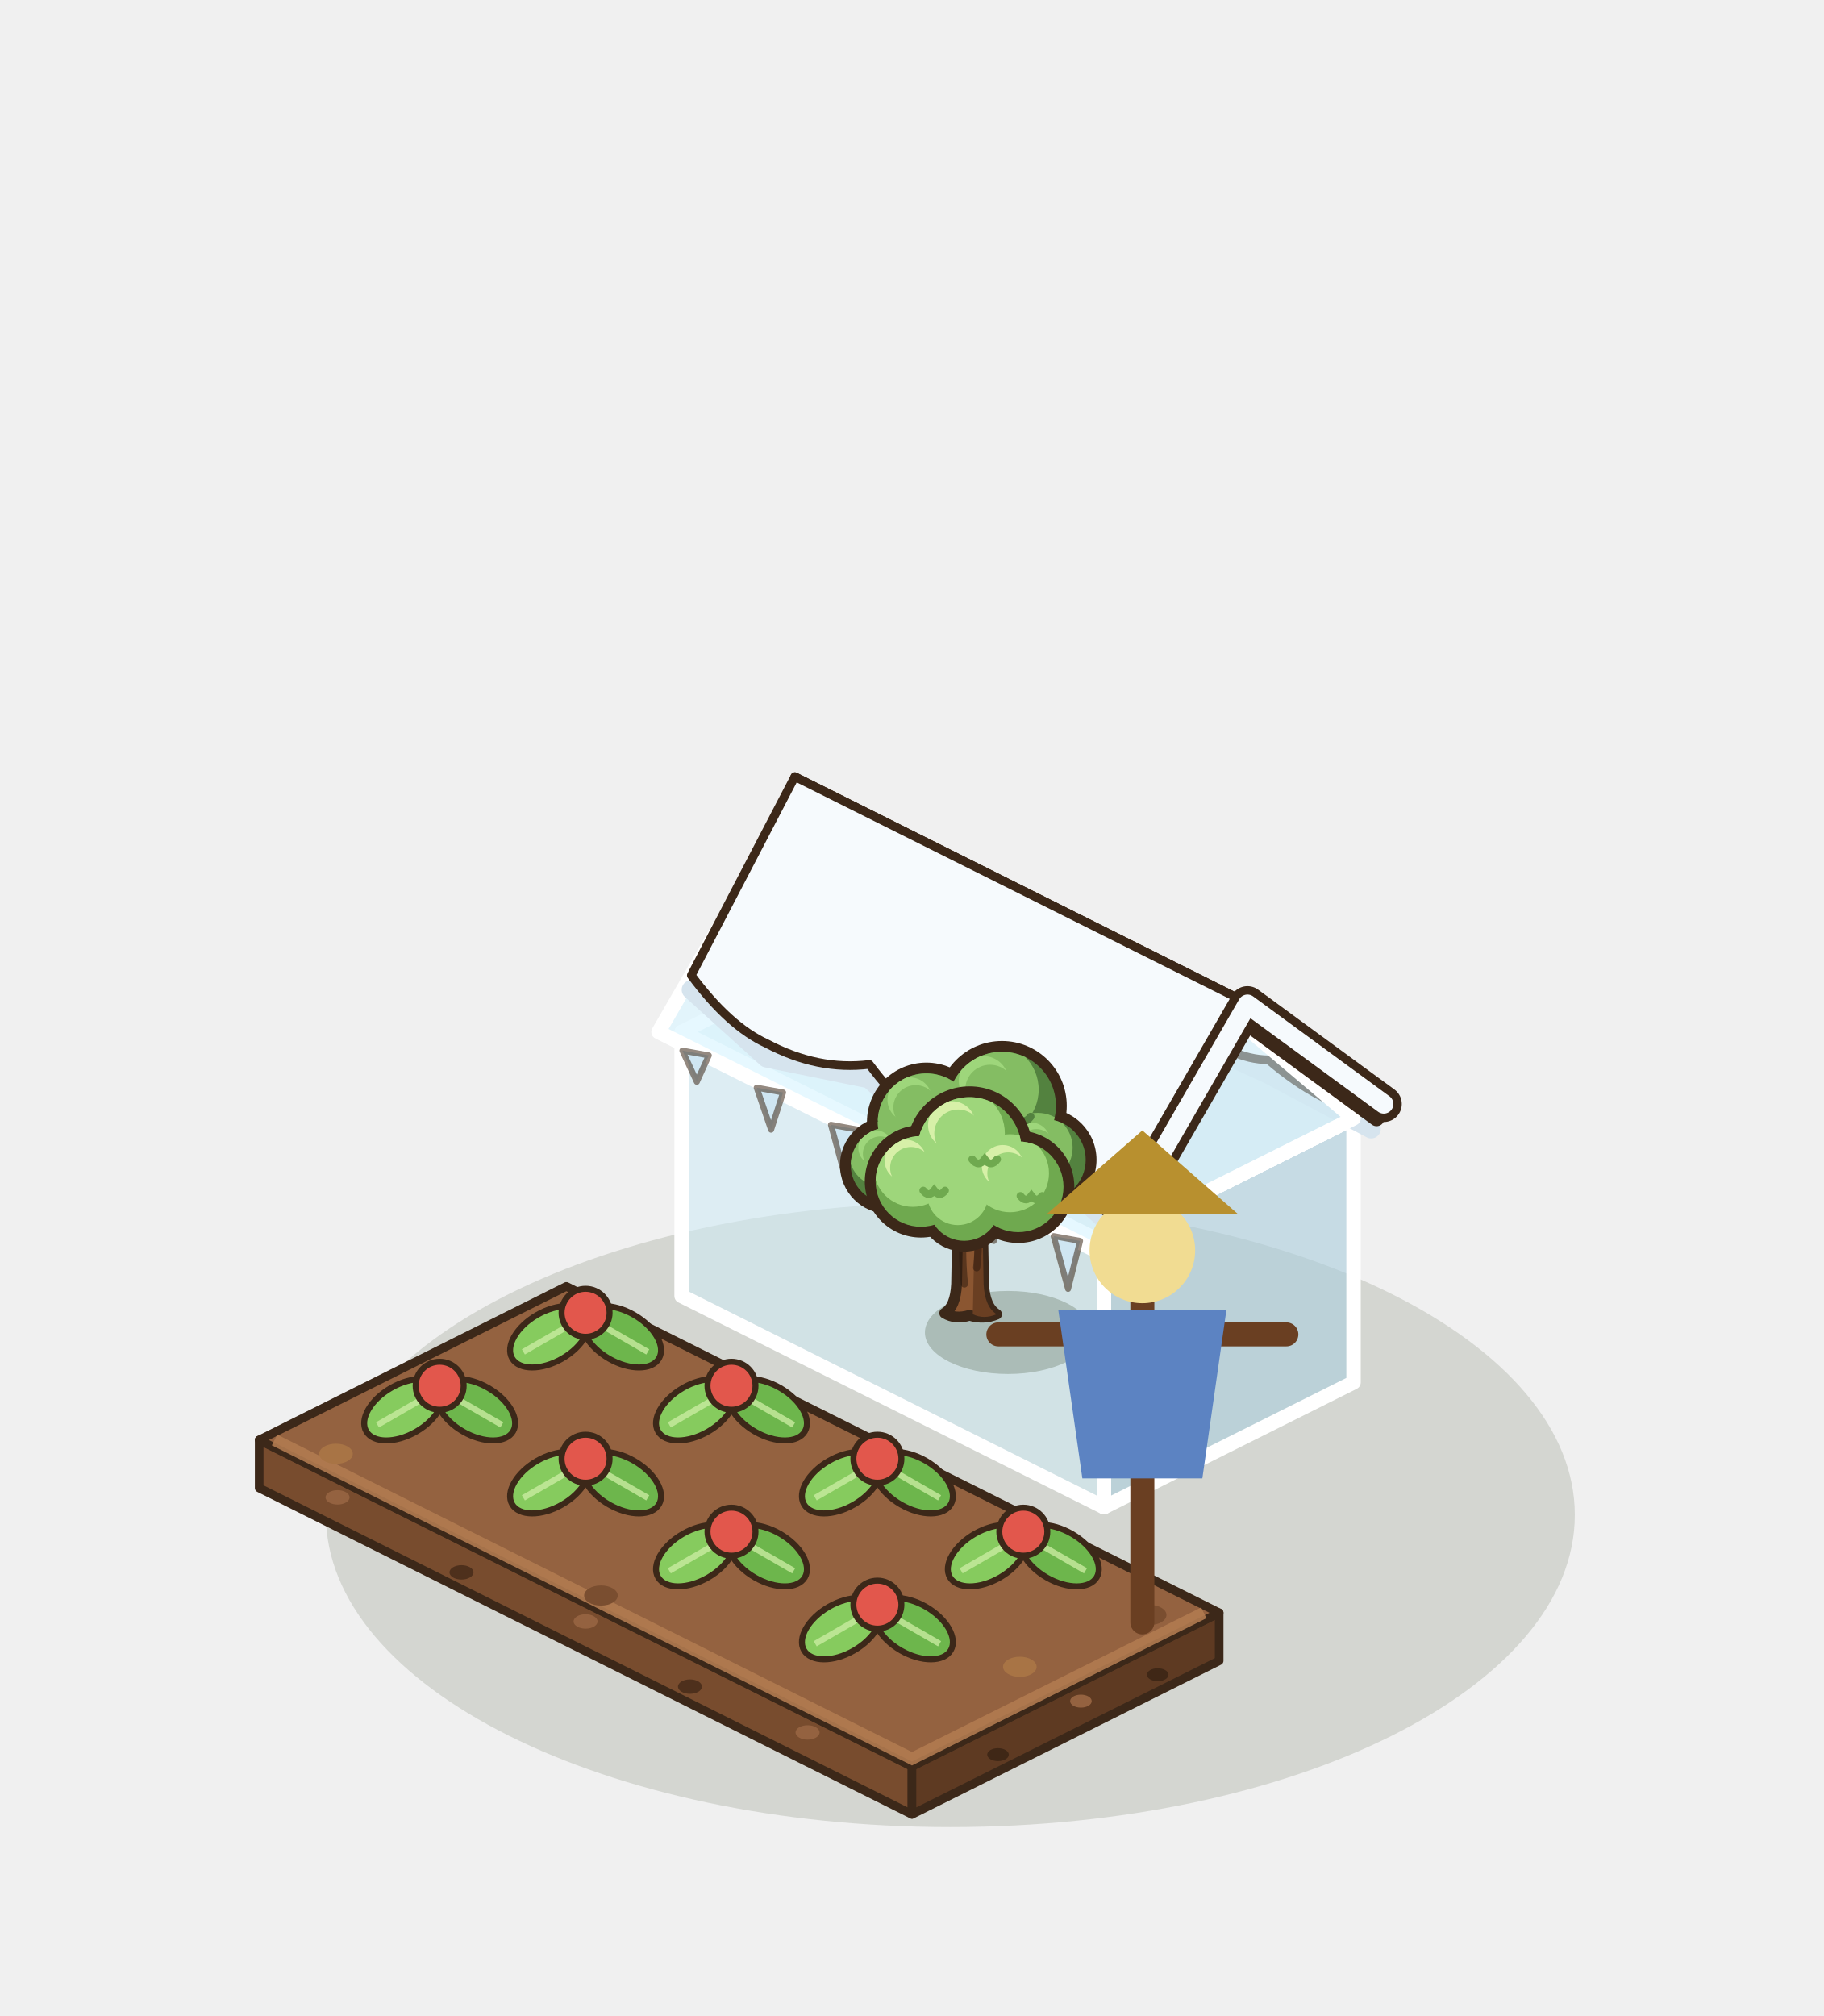
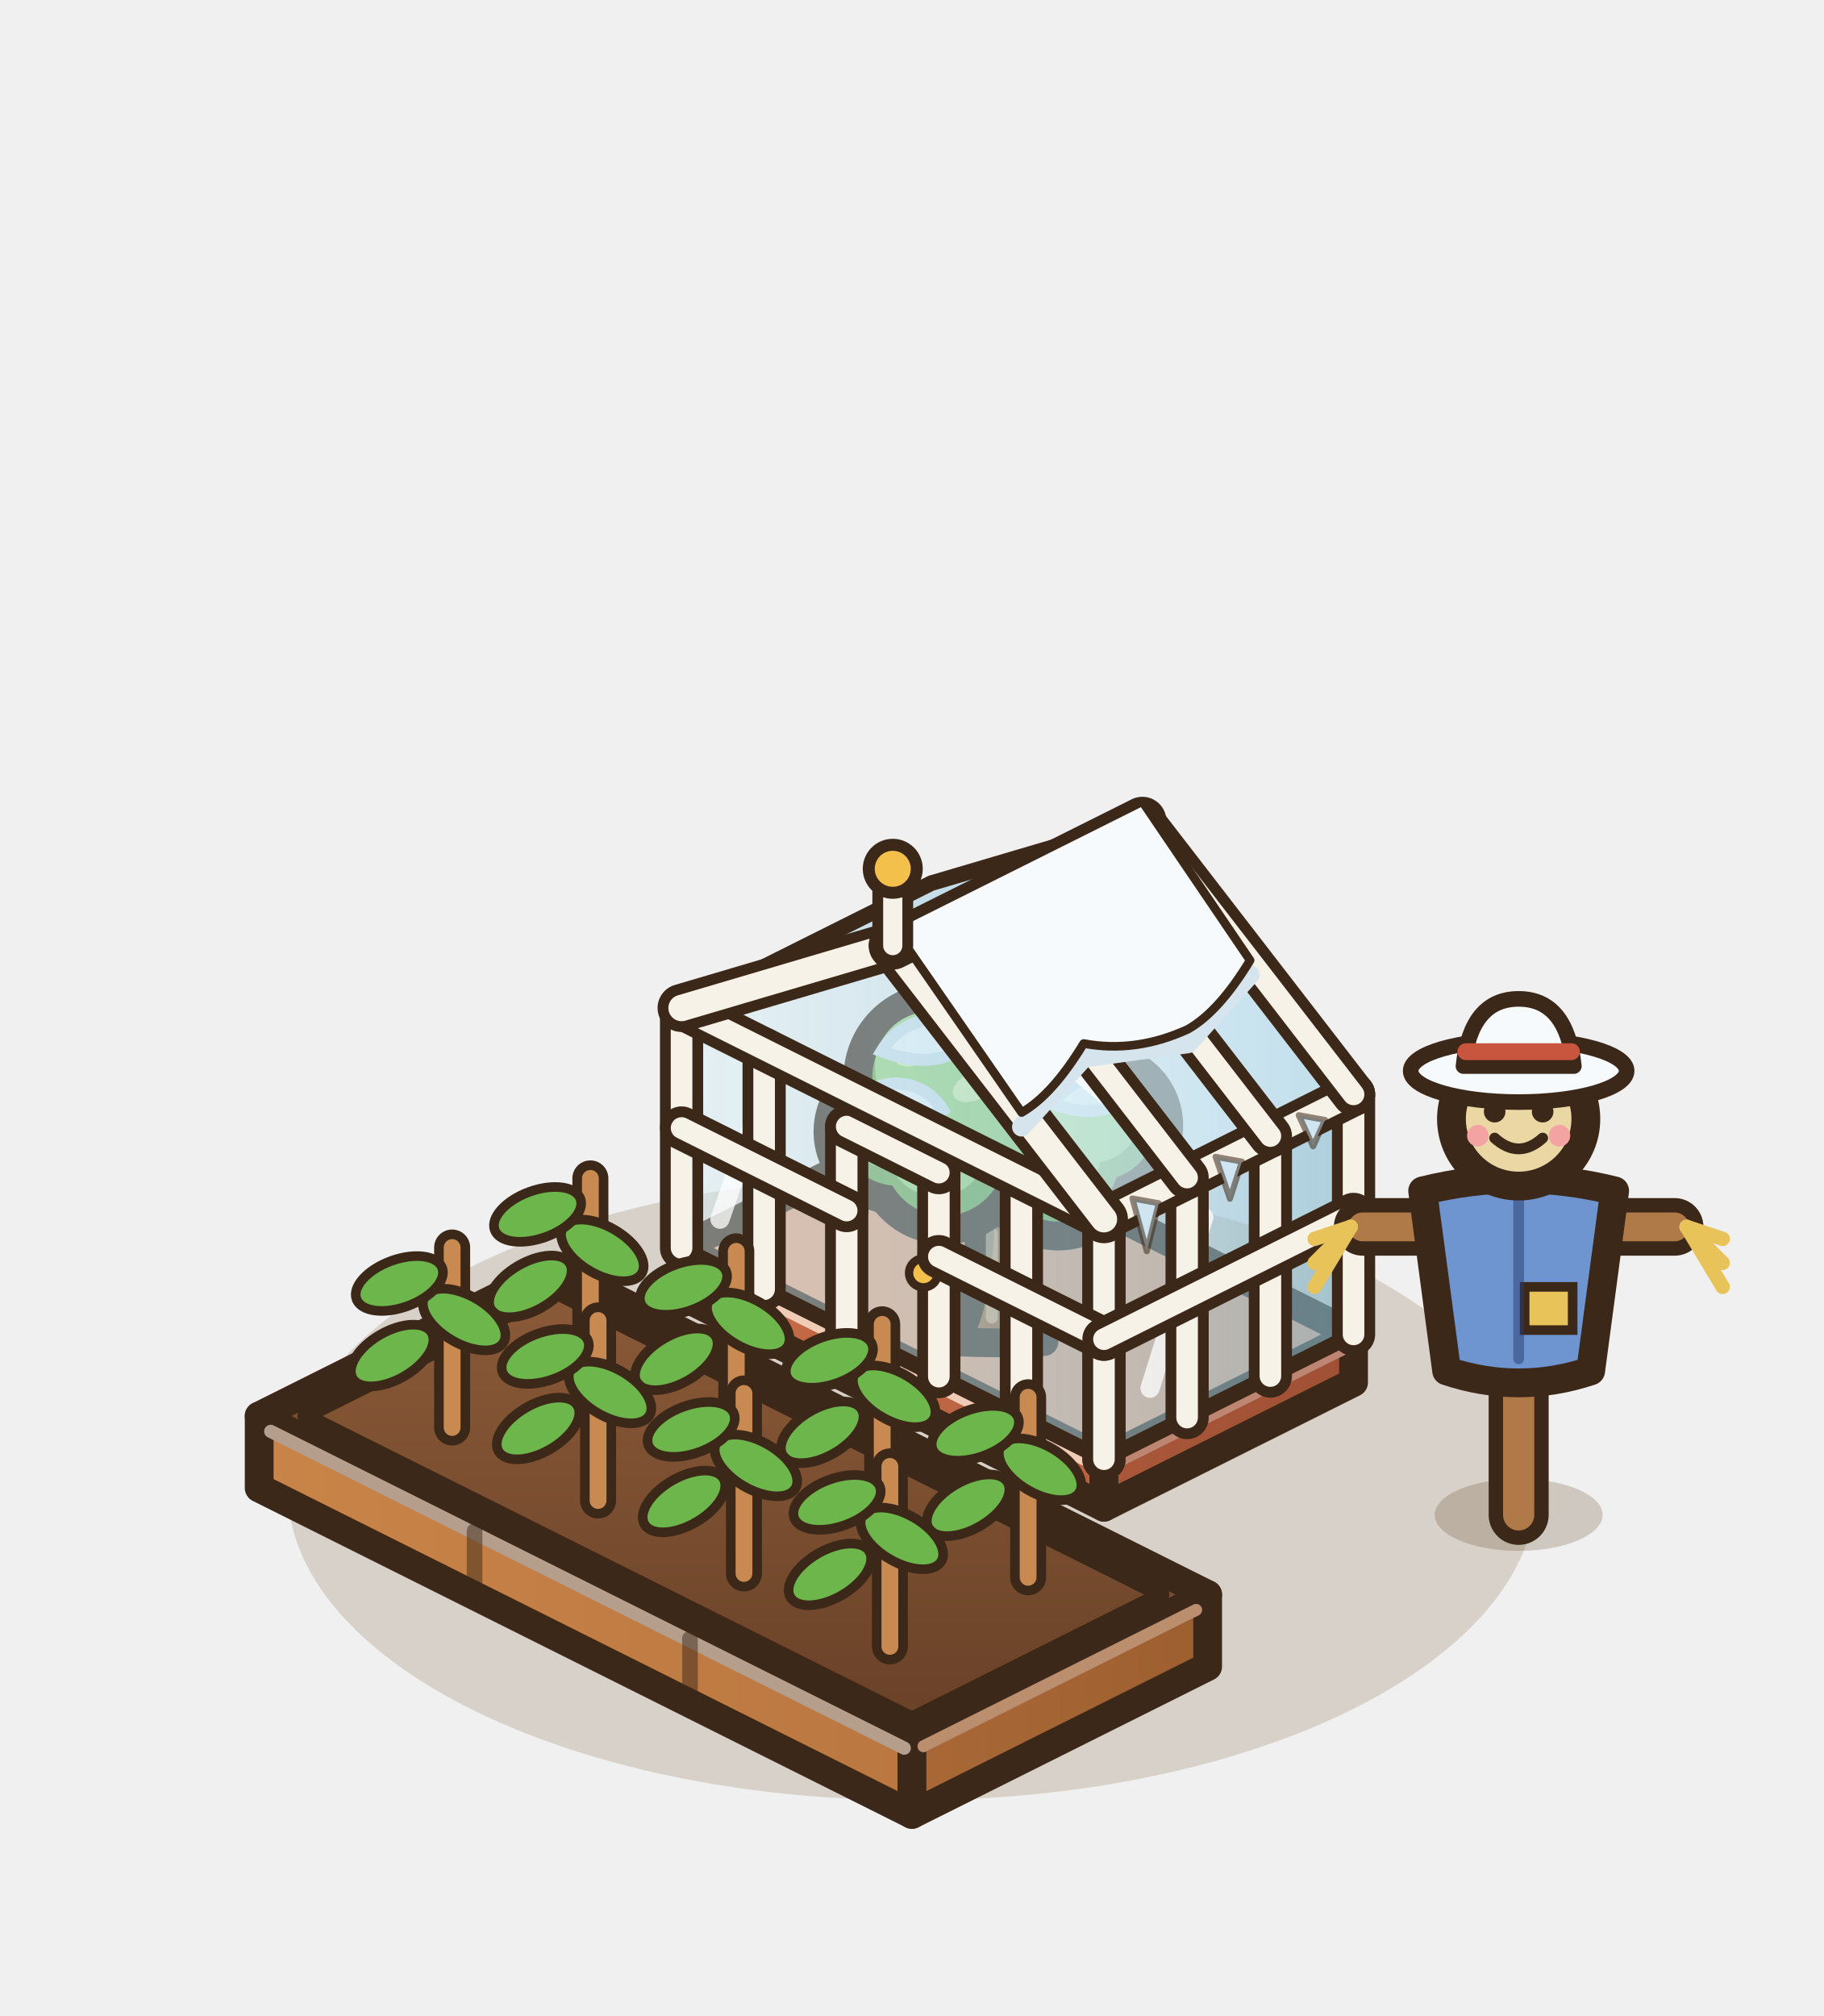
<svg xmlns="http://www.w3.org/2000/svg" width="190" height="210" viewBox="-95 -155 190 210">
  <g transform="scale(1.25)">
-     <ellipse cx="3.2" cy="2.24" rx="52.04" ry="26.02" fill="rgba(40,55,20,0.14)" />
-     <polygon points="-54.4,0 0,27.2 0,23.2 -54.4,-4" fill="#784C2E" stroke="#3C2819" stroke-width="0.72" stroke-linejoin="round" />
-     <polygon points="25.6,14.4 0,27.2 0,23.2 25.6,10.4" fill="#5E3A22" stroke="#3C2819" stroke-width="0.72" stroke-linejoin="round" />
-     <polygon points="-28.8,-16.8 25.6,10.4 0,23.2 -54.4,-4" fill="#946240" stroke="#3C2819" stroke-width="0.72" stroke-linejoin="round" />
-     <polyline points="-53.12,-4 0,22.56 24.32,10.4" fill="none" stroke="#B07A50" stroke-width="1" opacity=".9" />
-     <ellipse cx="-47.87" cy="0.78" rx="1" ry="0.6" fill="#946240" />
-     <ellipse cx="-37.54" cy="7.03" rx="1" ry="0.6" fill="#4E301C" />
-     <ellipse cx="-27.2" cy="11.12" rx="1" ry="0.6" fill="#946240" />
-     <ellipse cx="-18.5" cy="16.55" rx="1" ry="0.6" fill="#4E301C" />
-     <ellipse cx="-8.7" cy="20.37" rx="1" ry="0.6" fill="#946240" />
-     <ellipse cx="20.48" cy="15.56" rx="0.9" ry="0.54" fill="#3F2716" />
-     <ellipse cx="14.08" cy="17.76" rx="0.9" ry="0.54" fill="#946240" />
-     <ellipse cx="7.17" cy="22.22" rx="0.9" ry="0.54" fill="#3F2716" />
-     <ellipse cx="-48" cy="-2.85" rx="1.4" ry="0.84" fill="#A87445" />
-     <ellipse cx="-25.92" cy="8.96" rx="1.4" ry="0.84" fill="#7A4E30" />
-     <ellipse cx="8.99" cy="14.9" rx="1.4" ry="0.84" fill="#A87445" />
-     <ellipse cx="19.81" cy="10.58" rx="1.4" ry="0.84" fill="#7A4E30" />
-     <g transform="rotate(-30 -30.2 -12.6)">
-       <ellipse cx="-30.2" cy="-12.6" rx="3.6" ry="2.1" fill="#86CB5E" stroke="#3C2819" stroke-width="0.5" />
-       <line x1="-32.72" y1="-12.6" x2="-27.68" y2="-12.6" stroke="#C8EBA0" stroke-width="0.5" opacity=".8" />
-     </g>
-     <g transform="rotate(30 -24.2 -12.6)">
-       <ellipse cx="-24.2" cy="-12.6" rx="3.6" ry="2.1" fill="#6DB64C" stroke="#3C2819" stroke-width="0.5" />
-       <line x1="-26.72" y1="-12.6" x2="-21.68" y2="-12.6" stroke="#C8EBA0" stroke-width="0.5" opacity=".8" />
-     </g>
-     <circle cx="-27.2" cy="-14.6" r="2" fill="#E2574C" stroke="#3C2819" stroke-width="0.5" />
-     <g transform="rotate(-30 -42.36 -6.52)">
-       <ellipse cx="-42.36" cy="-6.52" rx="3.6" ry="2.1" fill="#86CB5E" stroke="#3C2819" stroke-width="0.5" />
-       <line x1="-44.88" y1="-6.52" x2="-39.84" y2="-6.52" stroke="#C8EBA0" stroke-width="0.5" opacity=".8" />
-     </g>
-     <g transform="rotate(30 -36.36 -6.52)">
-       <ellipse cx="-36.36" cy="-6.52" rx="3.6" ry="2.1" fill="#6DB64C" stroke="#3C2819" stroke-width="0.5" />
-       <line x1="-38.88" y1="-6.52" x2="-33.84" y2="-6.52" stroke="#C8EBA0" stroke-width="0.5" opacity=".8" />
-     </g>
-     <circle cx="-39.36" cy="-8.52" r="2" fill="#E2574C" stroke="#3C2819" stroke-width="0.5" />
-     <g transform="rotate(-30 -18.04 -6.52)">
-       <ellipse cx="-18.04" cy="-6.52" rx="3.6" ry="2.1" fill="#86CB5E" stroke="#3C2819" stroke-width="0.5" />
-       <line x1="-20.56" y1="-6.52" x2="-15.52" y2="-6.52" stroke="#C8EBA0" stroke-width="0.5" opacity=".8" />
-     </g>
-     <g transform="rotate(30 -12.04 -6.52)">
-       <ellipse cx="-12.04" cy="-6.52" rx="3.6" ry="2.1" fill="#6DB64C" stroke="#3C2819" stroke-width="0.5" />
-       <line x1="-14.56" y1="-6.52" x2="-9.52" y2="-6.52" stroke="#C8EBA0" stroke-width="0.5" opacity=".8" />
-     </g>
-     <circle cx="-15.04" cy="-8.52" r="2" fill="#E2574C" stroke="#3C2819" stroke-width="0.5" />
-     <g transform="rotate(-30 -30.2 -0.44)">
-       <ellipse cx="-30.2" cy="-0.44" rx="3.6" ry="2.1" fill="#86CB5E" stroke="#3C2819" stroke-width="0.5" />
-       <line x1="-32.72" y1="-0.44" x2="-27.68" y2="-0.44" stroke="#C8EBA0" stroke-width="0.5" opacity=".8" />
-     </g>
-     <g transform="rotate(30 -24.2 -0.44)">
-       <ellipse cx="-24.2" cy="-0.44" rx="3.6" ry="2.1" fill="#6DB64C" stroke="#3C2819" stroke-width="0.5" />
-       <line x1="-26.72" y1="-0.44" x2="-21.68" y2="-0.44" stroke="#C8EBA0" stroke-width="0.5" opacity=".8" />
-     </g>
-     <circle cx="-27.2" cy="-2.44" r="2" fill="#E2574C" stroke="#3C2819" stroke-width="0.5" />
-     <g transform="rotate(-30 -5.88 -0.44)">
-       <ellipse cx="-5.88" cy="-0.44" rx="3.6" ry="2.1" fill="#86CB5E" stroke="#3C2819" stroke-width="0.5" />
-       <line x1="-8.4" y1="-0.44" x2="-3.36" y2="-0.44" stroke="#C8EBA0" stroke-width="0.5" opacity=".8" />
-     </g>
-     <g transform="rotate(30 0.12 -0.44)">
-       <ellipse cx="0.12" cy="-0.44" rx="3.6" ry="2.1" fill="#6DB64C" stroke="#3C2819" stroke-width="0.5" />
-       <line x1="-2.4" y1="-0.44" x2="2.64" y2="-0.44" stroke="#C8EBA0" stroke-width="0.5" opacity=".8" />
-     </g>
-     <circle cx="-2.88" cy="-2.44" r="2" fill="#E2574C" stroke="#3C2819" stroke-width="0.5" />
-     <g transform="rotate(-30 -18.04 5.64)">
-       <ellipse cx="-18.04" cy="5.64" rx="3.6" ry="2.1" fill="#86CB5E" stroke="#3C2819" stroke-width="0.5" />
-       <line x1="-20.56" y1="5.64" x2="-15.52" y2="5.64" stroke="#C8EBA0" stroke-width="0.5" opacity=".8" />
-     </g>
-     <g transform="rotate(30 -12.04 5.64)">
-       <ellipse cx="-12.04" cy="5.64" rx="3.6" ry="2.1" fill="#6DB64C" stroke="#3C2819" stroke-width="0.5" />
-       <line x1="-14.56" y1="5.64" x2="-9.52" y2="5.64" stroke="#C8EBA0" stroke-width="0.5" opacity=".8" />
-     </g>
-     <circle cx="-15.04" cy="3.64" r="2" fill="#E2574C" stroke="#3C2819" stroke-width="0.5" />
-     <g transform="rotate(-30 6.28 5.64)">
-       <ellipse cx="6.28" cy="5.64" rx="3.6" ry="2.1" fill="#86CB5E" stroke="#3C2819" stroke-width="0.5" />
-       <line x1="3.76" y1="5.64" x2="8.8" y2="5.64" stroke="#C8EBA0" stroke-width="0.5" opacity=".8" />
-     </g>
-     <g transform="rotate(30 12.28 5.64)">
-       <ellipse cx="12.28" cy="5.64" rx="3.6" ry="2.1" fill="#6DB64C" stroke="#3C2819" stroke-width="0.5" />
-       <line x1="9.76" y1="5.64" x2="14.8" y2="5.64" stroke="#C8EBA0" stroke-width="0.5" opacity=".8" />
-     </g>
-     <circle cx="9.28" cy="3.64" r="2" fill="#E2574C" stroke="#3C2819" stroke-width="0.5" />
-     <g transform="rotate(-30 -5.88 11.72)">
-       <ellipse cx="-5.88" cy="11.72" rx="3.6" ry="2.1" fill="#86CB5E" stroke="#3C2819" stroke-width="0.5" />
-       <line x1="-8.4" y1="11.72" x2="-3.36" y2="11.72" stroke="#C8EBA0" stroke-width="0.5" opacity=".8" />
-     </g>
-     <g transform="rotate(30 0.12 11.72)">
-       <ellipse cx="0.12" cy="11.72" rx="3.6" ry="2.1" fill="#6DB64C" stroke="#3C2819" stroke-width="0.5" />
-       <line x1="-2.4" y1="11.72" x2="2.64" y2="11.72" stroke="#C8EBA0" stroke-width="0.5" opacity=".8" />
-     </g>
-     <circle cx="-2.88" cy="9.72" r="2" fill="#E2574C" stroke="#3C2819" stroke-width="0.5" />
-     <polygon points="-19.2,-16 16,1.6 16,-20.4 -19.2,-38" fill="rgba(205,235,245,.55)" stroke="#FFFFFF" stroke-width="1.2" stroke-linejoin="round" />
-     <polygon points="36.8,-8.8 16,1.6 16,-20.4 36.8,-30.8" fill="rgba(170,205,220,.6)" stroke="#FFFFFF" stroke-width="1.2" stroke-linejoin="round" />
-     <polygon points="1.6,-48.4 36.8,-30.8 16,-20.4 -19.2,-38" fill="rgba(205,235,245,.55)" stroke="#FFFFFF" stroke-width="1.2" stroke-linejoin="round" />
-     <polygon points="1.6,-49.36 38.72,-30.8 27.36,-39.12 -9.76,-57.68" fill="rgba(170,205,220,.7)" stroke="#FFFFFF" stroke-width="1.2" stroke-linejoin="round" />
-     <polyline points="0.01,-49.32 8.57,-44.78 14.86,-41.9 23.42,-37.36 29.71,-34.48 38.27,-29.93" fill="none" stroke="#D6E4EE" stroke-width="1.6" stroke-linecap="round" stroke-linejoin="round" />
-     <path d="M-9.76,-59.28 L27.36,-40.72 L38.27,-31.13 Q33.99,-32 29.71,-35.68 Q26.56,-35.72 23.42,-38.56 Q19.14,-39.43 14.86,-43.1 Q11.71,-43.14 8.57,-45.98 Q4.29,-46.85 0.01,-50.52 Z" fill="#F6FAFD" stroke="#3C2819" stroke-width="0.72" stroke-linejoin="round" />
-     <polygon points="36.8,-30.8 16,-20.4 26.4,-39.6" fill="rgba(205,235,245,.55)" stroke="#FFFFFF" stroke-width="1.2" stroke-linejoin="round" />
-     <polygon points="-9.76,-57.68 27.36,-39.12 16,-19.44 -21.12,-38" fill="rgba(220,245,255,.7)" stroke="#FFFFFF" stroke-width="1.2" stroke-linejoin="round" />
-     <polyline points="-18.39,-41.52 -12.11,-35.84 -3.55,-34.1 2.74,-28.42 11.3,-26.68 17.59,-21" fill="none" stroke="#D6E4EE" stroke-width="1.6" stroke-linecap="round" stroke-linejoin="round" />
-     <path d="M-9.76,-59.28 L27.36,-40.72 L17.59,-22.2 Q14.45,-23.64 11.3,-27.88 Q7.02,-27.35 2.74,-29.62 Q-0.4,-31.06 -3.55,-35.3 Q-7.83,-34.77 -12.11,-37.04 Q-15.25,-38.48 -18.39,-42.72 Z" fill="#F6FAFD" stroke="#3C2819" stroke-width="0.72" stroke-linejoin="round" />
-     <path d="M-19.13,-36.45 L-16.93,-36.05 L-17.93,-33.85 Z" fill="#CFE6F2" stroke="rgba(60,40,25,.55)" stroke-width="0.5" stroke-linejoin="round" />
-     <path d="M-12.94,-33.36 L-10.74,-32.96 L-11.74,-29.86 Z" fill="#CFE6F2" stroke="rgba(60,40,25,.55)" stroke-width="0.5" stroke-linejoin="round" />
-     <path d="M-6.75,-30.27 L-4.55,-29.87 L-5.55,-25.87 Z" fill="#CFE6F2" stroke="rgba(60,40,25,.55)" stroke-width="0.5" stroke-linejoin="round" />
-     <path d="M-0.57,-27.17 L1.63,-26.77 L0.63,-24.57 Z" fill="#CFE6F2" stroke="rgba(60,40,25,.55)" stroke-width="0.5" stroke-linejoin="round" />
-     <path d="M5.62,-24.08 L7.82,-23.68 L6.82,-20.58 Z" fill="#CFE6F2" stroke="rgba(60,40,25,.55)" stroke-width="0.5" stroke-linejoin="round" />
-     <path d="M11.81,-20.99 L14.01,-20.59 L13.01,-16.59 Z" fill="#CFE6F2" stroke="rgba(60,40,25,.55)" stroke-width="0.5" stroke-linejoin="round" />
-     <polyline points="38.72,-30.8 27.36,-39.12 16,-19.44" fill="none" stroke="#3C2819" stroke-width="1.3" stroke-linejoin="round" stroke-linecap="round" />
-     <polyline points="39.32,-32 27.96,-40.32 16.6,-20.64" fill="none" stroke="#3C2819" stroke-width="3" stroke-linejoin="round" stroke-linecap="round" />
-     <polyline points="39.32,-32 27.96,-40.32 16.6,-20.64" fill="none" stroke="#F6FAFD" stroke-width="1.6" stroke-linejoin="round" stroke-linecap="round" />
-     <ellipse cx="8" cy="-12.96" rx="6.92" ry="3.46" fill="rgba(40,55,20,0.22)" />
-     <path d="M2.73,-14.57 Q3.63,-15.11 3.72,-17 L3.81,-21.95 Q2.55,-23.75 1.38,-25.1 L2.28,-25.73 Q3.72,-24.47 4.8,-23.57 Q5.88,-24.65 7.23,-25.82 L8.04,-25.01 Q6.87,-23.75 5.88,-21.95 L5.97,-17 Q6.06,-15.11 7.05,-14.48 Q5.99,-14.03 4.8,-14.39 Q3.61,-14.03 2.73,-14.57 Z" fill="#8B5631" stroke="#3C2819" stroke-width="0.9" stroke-linejoin="round" />
-     <path d="M5.07,-14.48 L5.23,-21.95 L5.88,-21.95 L5.97,-17 Q6.06,-15.11 7.05,-14.48 Q5.99,-14.03 5.07,-14.48 Z" fill="#6A3F22" />
-     <path d="M4.37,-17 q-0.3,-3 0,-6 M5.39,-18.35 q0.3,-2.6 0,-5" stroke="rgba(40,22,12,.5)" stroke-width="0.6" fill="none" stroke-linecap="round" />
-     <circle cx="1.2" cy="-30.5" r="4.95" fill="#3C2819" />
-     <circle cx="7.5" cy="-31.85" r="5.4" fill="#3C2819" />
-     <circle cx="11.1" cy="-27.35" r="4.28" fill="#3C2819" />
-     <circle cx="-1.95" cy="-26.9" r="4.05" fill="#3C2819" />
-     <defs>
-       <clipPath id="rtm40_m55_45f">
-         <circle cx="1.2" cy="-30.5" r="4.05" fill="#000" />
-         <circle cx="7.5" cy="-31.85" r="4.5" fill="#000" />
-         <circle cx="11.1" cy="-27.35" r="3.38" fill="#000" />
-         <circle cx="-1.95" cy="-26.9" r="3.15" fill="#000" />
-       </clipPath>
-     </defs>
-     <g clip-path="url(#rtm40_m55_45f)">
-       <circle cx="1.2" cy="-30.5" r="4.05" fill="#53823f" />
-       <circle cx="7.5" cy="-31.85" r="4.5" fill="#53823f" />
-       <circle cx="11.1" cy="-27.35" r="3.38" fill="#53823f" />
-       <circle cx="-1.95" cy="-26.9" r="3.15" fill="#53823f" />
-       <circle cx="0.47" cy="-31.71" r="3.48" fill="#84bd63" />
-       <circle cx="6.69" cy="-33.2" r="3.87" fill="#84bd63" />
-       <circle cx="10.49" cy="-28.36" r="2.9" fill="#84bd63" />
-       <circle cx="-2.52" cy="-27.85" r="2.71" fill="#84bd63" />
-       <circle cx="-0.18" cy="-32.36" r="1.86" fill="#9ED67B" />
-       <circle cx="0.31" cy="-31.71" r="1.86" fill="#84bd63" />
-       <circle cx="5.97" cy="-33.92" r="2.07" fill="#9ED67B" />
-       <circle cx="6.51" cy="-33.2" r="2.07" fill="#84bd63" />
-       <circle cx="9.95" cy="-28.9" r="1.55" fill="#9ED67B" />
-       <circle cx="10.36" cy="-28.36" r="1.55" fill="#84bd63" />
-       <circle cx="-3.02" cy="-28.35" r="1.45" fill="#9ED67B" />
-       <circle cx="-2.64" cy="-27.85" r="1.45" fill="#84bd63" />
-       <path d="M1.4,-29.69 q0.49,0.65 0.97,0 q0.49,0.65 0.97,0" fill="none" stroke="#53823f" stroke-width="0.64" stroke-linecap="round" />
-       <path d="M7.73,-30.95 q0.54,0.72 1.08,0 q0.54,0.72 1.08,0" fill="none" stroke="#53823f" stroke-width="0.64" stroke-linecap="round" />
-       <path d="M11.27,-26.67 q0.41,0.54 0.81,0 q0.41,0.54 0.81,0" fill="none" stroke="#53823f" stroke-width="0.64" stroke-linecap="round" />
-       <path d="M-1.79,-26.27 q0.38,0.5 0.76,0 q0.38,0.5 0.76,0" fill="none" stroke="#53823f" stroke-width="0.64" stroke-linecap="round" />
-     </g>
-     <circle cx="0.75" cy="-25.55" r="4.68" fill="#3C2819" />
-     <circle cx="8.85" cy="-25.1" r="4.68" fill="#3C2819" />
-     <circle cx="4.8" cy="-28.25" r="5.22" fill="#3C2819" />
-     <circle cx="4.35" cy="-23.57" r="3.87" fill="#3C2819" />
-     <defs>
-       <clipPath id="rtm40_m55_45a">
-         <circle cx="0.75" cy="-25.55" r="3.78" fill="#000" />
-         <circle cx="8.85" cy="-25.1" r="3.78" fill="#000" />
-         <circle cx="4.8" cy="-28.25" r="4.32" fill="#000" />
-         <circle cx="4.35" cy="-23.57" r="2.97" fill="#000" />
-       </clipPath>
-     </defs>
-     <g clip-path="url(#rtm40_m55_45a)">
-       <circle cx="0.75" cy="-25.55" r="3.78" fill="#6FA94F" />
-       <circle cx="8.85" cy="-25.1" r="3.78" fill="#6FA94F" />
-       <circle cx="4.8" cy="-28.25" r="4.32" fill="#6FA94F" />
-       <circle cx="4.35" cy="-23.57" r="2.97" fill="#6FA94F" />
-       <circle cx="0.07" cy="-26.68" r="3.25" fill="#9ED67B" />
-       <circle cx="8.17" cy="-26.23" r="3.25" fill="#9ED67B" />
-       <circle cx="4.02" cy="-29.55" r="3.72" fill="#9ED67B" />
-       <circle cx="3.82" cy="-24.46" r="2.55" fill="#9ED67B" />
-       <circle cx="-0.54" cy="-27.29" r="1.74" fill="#D7F0A8" />
-       <circle cx="-0.08" cy="-26.68" r="1.74" fill="#9ED67B" />
-       <circle cx="7.56" cy="-26.84" r="1.74" fill="#D7F0A8" />
-       <circle cx="8.02" cy="-26.23" r="1.74" fill="#9ED67B" />
-       <circle cx="3.33" cy="-30.24" r="1.99" fill="#D7F0A8" />
-       <circle cx="3.85" cy="-29.55" r="1.99" fill="#9ED67B" />
-       <path d="M0.94,-24.79 q0.45,0.6 0.91,0 q0.45,0.6 0.91,0" fill="none" stroke="#6FA94F" stroke-width="0.64" stroke-linecap="round" />
-       <path d="M9.04,-24.34 q0.45,0.6 0.91,0 q0.45,0.6 0.91,0" fill="none" stroke="#6FA94F" stroke-width="0.64" stroke-linecap="round" />
-       <path d="M5.02,-27.39 q0.52,0.69 1.04,0 q0.52,0.69 1.04,0" fill="none" stroke="#6FA94F" stroke-width="0.64" stroke-linecap="round" />
-     </g>
-     <line x1="19.2" y1="11.2" x2="19.2" y2="-22.8" stroke="#6A3F22" stroke-width="2" stroke-linecap="round" />
-     <line x1="7.2" y1="-12.8" x2="31.2" y2="-12.8" stroke="#6A3F22" stroke-width="2" stroke-linecap="round" />
-     <path d="M12.2,-14.8 L26.2,-14.8 L24.2,-0.8 L14.2,-0.8 Z" fill="#5C83C2" />
-     <circle cx="19.2" cy="-19.8" r="4.4" fill="#F1DC92" />
-     <path d="M11.2,-22.8 L27.2,-22.8 L19.2,-29.8 Z" fill="#B8902F" />
+     <ellipse cx="0" cy="0" rx="52.04" ry="26.02" fill="rgba(120,85,45,.2)" />
+     <defs>
+       <linearGradient id="sbase-l" x1="0" y1="0" x2="1" y2="0">
+         <stop offset="0" stop-color="#C66B47" />
+         <stop offset="1" stop-color="#b96241" />
+       </linearGradient>
+     </defs>
+     <defs>
+       <linearGradient id="sbase-r" x1="0" y1="0" x2="1" y2="0">
+         <stop offset="0" stop-color="#aa573a" />
+         <stop offset="1" stop-color="#A05035" />
+       </linearGradient>
+     </defs>
+     <polygon points="-19.2,-16 16,1.6 16,-2.4 -19.2,-20" fill="url(#sbase-l)" stroke="#3C2819" stroke-width="2.4" stroke-linejoin="round" />
+     <polygon points="36.8,-8.8 16,1.6 16,-2.4 36.8,-12.8" fill="url(#sbase-r)" stroke="#3C2819" stroke-width="2.4" stroke-linejoin="round" />
+     <polygon points="1.6,-30.4 36.8,-12.8 16,-2.4 -19.2,-20" fill="#E3A07A" stroke="#3C2819" stroke-width="2.4" stroke-linejoin="round" />
+     <line x1="-18.24" y1="-18.72" x2="15.36" y2="-1.92" stroke="#f0cbb6" stroke-width="1.1" stroke-linecap="round" />
+     <line x1="16.96" y1="-2.08" x2="35.84" y2="-11.52" stroke="#bd8572" stroke-width="1" stroke-linecap="round" />
+     <defs>
+       <linearGradient id="sarb-t" x1="0" y1="0" x2="1" y2="0">
+         <stop offset="0" stop-color="#B47A48" />
+         <stop offset="1" stop-color="#7A4824" />
+       </linearGradient>
+     </defs>
+     <path d="M3.4,-12.2 Q5.4,-14.2 5.76,-23.2 L8.64,-23.2 Q9,-14.2 11,-12.2 Q7.2,-12 3.4,-12.2 Z" fill="url(#sarb-t)" stroke="#3C2819" stroke-width="2.4" stroke-linejoin="round" />
+     <line x1="6.66" y1="-14.2" x2="6.66" y2="-21.2" stroke="rgba(255,225,180,.5)" stroke-width="1" stroke-linecap="round" />
+     <circle cx="2.2" cy="-34.2" r="5.5" fill="#3C2819" stroke="#3C2819" stroke-width="4.8" />
+     <circle cx="11.2" cy="-36.2" r="6" fill="#3C2819" stroke="#3C2819" stroke-width="4.8" />
+     <circle cx="15.7" cy="-30.2" r="4.5" fill="#3C2819" stroke="#3C2819" stroke-width="4.8" />
+     <circle cx="-1.3" cy="-29.7" r="4.5" fill="#3C2819" stroke="#3C2819" stroke-width="4.8" />
+     <circle cx="2.7" cy="-27.7" r="5" fill="#3C2819" stroke="#3C2819" stroke-width="4.8" />
+     <circle cx="12.2" cy="-27.2" r="5" fill="#3C2819" stroke="#3C2819" stroke-width="4.8" />
+     <circle cx="7.2" cy="-31.2" r="5.75" fill="#3C2819" stroke="#3C2819" stroke-width="4.8" />
+     <circle cx="2.2" cy="-34.2" r="5.5" fill="#6FA94F" />
+     <circle cx="11.2" cy="-36.2" r="6" fill="#6FA94F" />
+     <circle cx="15.7" cy="-30.2" r="4.5" fill="#6FA94F" />
+     <circle cx="-1.3" cy="-29.7" r="4.5" fill="#6FA94F" />
+     <circle cx="2.7" cy="-27.7" r="5" fill="#6FA94F" />
+     <circle cx="12.2" cy="-27.2" r="5" fill="#6FA94F" />
+     <circle cx="7.2" cy="-31.2" r="5.75" fill="#6FA94F" />
+     <circle cx="1.54" cy="-35.08" r="4.62" fill="#9ED67B" />
+     <circle cx="10.48" cy="-37.16" r="5.04" fill="#9ED67B" />
+     <circle cx="15.16" cy="-30.92" r="3.78" fill="#9ED67B" />
+     <circle cx="-1.84" cy="-30.42" r="3.78" fill="#9ED67B" />
+     <circle cx="2.1" cy="-28.5" r="4.2" fill="#9ED67B" />
+     <circle cx="11.6" cy="-28" r="4.2" fill="#9ED67B" />
+     <circle cx="6.51" cy="-32.12" r="4.83" fill="#9ED67B" />
+     <ellipse cx="0.33" cy="-36.4" rx="1.87" ry="1.1" fill="#D7F0A8" transform="rotate(-25 0.33 -36.4)" />
+     <ellipse cx="9.16" cy="-38.6" rx="2.04" ry="1.2" fill="#D7F0A8" transform="rotate(-25 9.16 -38.6)" />
+     <ellipse cx="5.25" cy="-33.5" rx="1.96" ry="1.15" fill="#D7F0A8" transform="rotate(-25 5.25 -33.5)" />
+     <ellipse cx="1" cy="-29.7" rx="1.7" ry="1" fill="#D7F0A8" transform="rotate(-25 1 -29.7)" />
+     <path d="M-2.53,-36.4 A5.5,5.5 0 0 1 6.93,-36.4 Q4.95,-35.3 3.3,-36.18 Q1.1,-35.08 -2.53,-36.4 Z" fill="#F6FAFD" stroke="#D6E4EE" stroke-width="1" />
+     <path d="M6.04,-38.6 A6,6 0 0 1 16.36,-38.6 Q14.2,-37.4 12.4,-38.36 Q10,-37.16 6.04,-38.6 Z" fill="#F6FAFD" stroke="#D6E4EE" stroke-width="1" />
+     <path d="M11.83,-32 A4.5,4.5 0 0 1 19.57,-32 Q17.95,-31.1 16.6,-31.82 Q14.8,-30.92 11.83,-32 Z" fill="#F6FAFD" stroke="#D6E4EE" stroke-width="1" />
+     <path d="M-5.17,-31.5 A4.5,4.5 0 0 1 2.57,-31.5 Q0.95,-30.6 -0.4,-31.32 Q-2.2,-30.42 -5.17,-31.5 Z" fill="#F6FAFD" stroke="#D6E4EE" stroke-width="1" />
+     <defs>
+       <linearGradient id="sv1" x1="0" y1="0" x2="1" y2="0">
+         <stop offset="0" stop-color="rgba(190,226,240,.55)" />
+         <stop offset="1" stop-color="rgba(150,196,218,.65)" />
+       </linearGradient>
+     </defs>
+     <polygon points="1.6,-50.4 -19.2,-40 -1.6,-45.2 19.2,-55.6" fill="url(#sv1)" stroke="#3C2819" stroke-width="1.3" stroke-linejoin="round" />
+     <defs>
+       <linearGradient id="sv2" x1="0" y1="0" x2="1" y2="0">
+         <stop offset="0" stop-color="rgba(214,240,248,.42)" />
+         <stop offset="1" stop-color="rgba(160,206,226,.55)" />
+       </linearGradient>
+     </defs>
+     <polygon points="-19.2,-20 16,-2.4 16,-22.4 -1.6,-45.2 -19.2,-40" fill="url(#sv2)" stroke="#3C2819" stroke-width="1.3" stroke-linejoin="round" />
+     <defs>
+       <linearGradient id="sv3" x1="0" y1="0" x2="1" y2="0">
+         <stop offset="0" stop-color="rgba(170,214,232,.5)" />
+         <stop offset="1" stop-color="rgba(130,184,208,.62)" />
+       </linearGradient>
+     </defs>
+     <polygon points="36.8,-12.8 16,-2.4 16,-22.4 36.8,-32.8" fill="url(#sv3)" stroke="#3C2819" stroke-width="1.3" stroke-linejoin="round" />
+     <defs>
+       <linearGradient id="sv4" x1="0" y1="0" x2="1" y2="0">
+         <stop offset="0" stop-color="rgba(228,246,252,.7)" />
+         <stop offset="1" stop-color="rgba(176,216,234,.75)" />
+       </linearGradient>
+     </defs>
+     <polygon points="19.2,-55.6 -1.6,-45.2 16,-22.4 36.8,-32.8" fill="url(#sv4)" stroke="#3C2819" stroke-width="1.3" stroke-linejoin="round" />
+     <line x1="-16" y1="-22.4" x2="-12.16" y2="-33.48" stroke="rgba(255,255,255,.75)" stroke-width="1.6" stroke-linecap="round" />
+     <line x1="19.84" y1="-8.32" x2="24.32" y2="-22.56" stroke="rgba(255,255,255,.75)" stroke-width="1.6" stroke-linecap="round" />
+     <line x1="4.8" y1="-42.2" x2="20.48" y2="-29.2" stroke="rgba(255,255,255,.75)" stroke-width="1.6" stroke-linecap="round" />
+     <line x1="-5.44" y1="-13.12" x2="-5.44" y2="-30.12" stroke="#3C2819" stroke-width="3.6" stroke-linecap="round" />
+     <line x1="-5.44" y1="-13.12" x2="-5.44" y2="-30.12" stroke="#F7F2E8" stroke-width="1.8" stroke-linecap="round" />
+     <line x1="2.24" y1="-9.28" x2="2.24" y2="-26.28" stroke="#3C2819" stroke-width="3.6" stroke-linecap="round" />
+     <line x1="2.24" y1="-9.28" x2="2.24" y2="-26.28" stroke="#F7F2E8" stroke-width="1.8" stroke-linecap="round" />
+     <line x1="-5.44" y1="-30.12" x2="2.24" y2="-26.28" stroke="#3C2819" stroke-width="3.6" stroke-linecap="round" />
+     <line x1="-5.44" y1="-30.12" x2="2.24" y2="-26.28" stroke="#F7F2E8" stroke-width="1.8" stroke-linecap="round" />
+     <circle cx="0.96" cy="-17.92" r="1.2" fill="#F2C04B" stroke="#3C2819" stroke-width="0.7" />
+     <line x1="-19.2" y1="-20" x2="-19.2" y2="-40" stroke="#3C2819" stroke-width="3.6" stroke-linecap="round" />
+     <line x1="-19.2" y1="-20" x2="-19.2" y2="-40" stroke="#F7F2E8" stroke-width="1.8" stroke-linecap="round" />
+     <line x1="-12.32" y1="-16.56" x2="-12.32" y2="-36.56" stroke="#3C2819" stroke-width="3.6" stroke-linecap="round" />
+     <line x1="-12.32" y1="-16.56" x2="-12.32" y2="-36.56" stroke="#F7F2E8" stroke-width="1.8" stroke-linecap="round" />
+     <line x1="9.12" y1="-5.84" x2="9.12" y2="-25.84" stroke="#3C2819" stroke-width="3.6" stroke-linecap="round" />
+     <line x1="9.12" y1="-5.84" x2="9.12" y2="-25.84" stroke="#F7F2E8" stroke-width="1.8" stroke-linecap="round" />
+     <line x1="16" y1="-2.4" x2="16" y2="-22.4" stroke="#3C2819" stroke-width="3.6" stroke-linecap="round" />
+     <line x1="16" y1="-2.4" x2="16" y2="-22.4" stroke="#F7F2E8" stroke-width="1.8" stroke-linecap="round" />
+     <line x1="16" y1="-2.4" x2="16" y2="-22.4" stroke="#3C2819" stroke-width="3.6" stroke-linecap="round" />
+     <line x1="16" y1="-2.4" x2="16" y2="-22.4" stroke="#F7F2E8" stroke-width="1.8" stroke-linecap="round" />
+     <line x1="22.93" y1="-5.87" x2="22.93" y2="-25.87" stroke="#3C2819" stroke-width="3.6" stroke-linecap="round" />
+     <line x1="22.93" y1="-5.87" x2="22.93" y2="-25.87" stroke="#F7F2E8" stroke-width="1.8" stroke-linecap="round" />
+     <line x1="29.87" y1="-9.33" x2="29.87" y2="-29.33" stroke="#3C2819" stroke-width="3.6" stroke-linecap="round" />
+     <line x1="29.87" y1="-9.33" x2="29.87" y2="-29.33" stroke="#F7F2E8" stroke-width="1.8" stroke-linecap="round" />
+     <line x1="36.8" y1="-12.8" x2="36.8" y2="-32.8" stroke="#3C2819" stroke-width="3.6" stroke-linecap="round" />
+     <line x1="36.8" y1="-12.8" x2="36.8" y2="-32.8" stroke="#F7F2E8" stroke-width="1.8" stroke-linecap="round" />
+     <line x1="-19.2" y1="-30" x2="-5.44" y2="-23.12" stroke="#3C2819" stroke-width="3.6" stroke-linecap="round" />
+     <line x1="-19.2" y1="-30" x2="-5.44" y2="-23.12" stroke="#F7F2E8" stroke-width="1.8" stroke-linecap="round" />
+     <line x1="2.24" y1="-19.28" x2="16" y2="-12.4" stroke="#3C2819" stroke-width="3.6" stroke-linecap="round" />
+     <line x1="2.24" y1="-19.28" x2="16" y2="-12.4" stroke="#F7F2E8" stroke-width="1.8" stroke-linecap="round" />
+     <line x1="16" y1="-12.4" x2="36.8" y2="-22.8" stroke="#3C2819" stroke-width="3.6" stroke-linecap="round" />
+     <line x1="16" y1="-12.4" x2="36.8" y2="-22.8" stroke="#F7F2E8" stroke-width="1.8" stroke-linecap="round" />
+     <line x1="-19.2" y1="-40" x2="16" y2="-22.4" stroke="#3C2819" stroke-width="3.6" stroke-linecap="round" />
+     <line x1="-19.2" y1="-40" x2="16" y2="-22.4" stroke="#F7F2E8" stroke-width="1.8" stroke-linecap="round" />
+     <line x1="16" y1="-22.4" x2="36.8" y2="-32.8" stroke="#3C2819" stroke-width="3.6" stroke-linecap="round" />
+     <line x1="16" y1="-22.4" x2="36.8" y2="-32.8" stroke="#F7F2E8" stroke-width="1.8" stroke-linecap="round" />
+     <line x1="-1.6" y1="-45.2" x2="16" y2="-22.4" stroke="#3C2819" stroke-width="3.6" stroke-linecap="round" />
+     <line x1="-1.6" y1="-45.2" x2="16" y2="-22.4" stroke="#F7F2E8" stroke-width="1.8" stroke-linecap="round" />
+     <line x1="5.33" y1="-48.67" x2="22.93" y2="-25.87" stroke="#3C2819" stroke-width="3.6" stroke-linecap="round" />
+     <line x1="5.33" y1="-48.67" x2="22.93" y2="-25.87" stroke="#F7F2E8" stroke-width="1.8" stroke-linecap="round" />
+     <line x1="12.27" y1="-52.13" x2="29.87" y2="-29.33" stroke="#3C2819" stroke-width="3.6" stroke-linecap="round" />
+     <line x1="12.27" y1="-52.13" x2="29.87" y2="-29.33" stroke="#F7F2E8" stroke-width="1.8" stroke-linecap="round" />
+     <line x1="19.2" y1="-55.6" x2="36.8" y2="-32.8" stroke="#3C2819" stroke-width="3.6" stroke-linecap="round" />
+     <line x1="19.2" y1="-55.6" x2="36.8" y2="-32.8" stroke="#F7F2E8" stroke-width="1.8" stroke-linecap="round" />
+     <line x1="-19.2" y1="-40" x2="-1.6" y2="-45.2" stroke="#3C2819" stroke-width="4" stroke-linecap="round" />
+     <line x1="-19.2" y1="-40" x2="-1.6" y2="-45.2" stroke="#F7F2E8" stroke-width="2.2" stroke-linecap="round" />
+     <line x1="-1.6" y1="-45.2" x2="16" y2="-22.4" stroke="#3C2819" stroke-width="4" stroke-linecap="round" />
+     <line x1="-1.6" y1="-45.2" x2="16" y2="-22.4" stroke="#F7F2E8" stroke-width="2.2" stroke-linecap="round" />
+     <line x1="19.2" y1="-55.6" x2="-1.6" y2="-45.2" stroke="#3C2819" stroke-width="4" stroke-linecap="round" />
+     <line x1="19.2" y1="-55.6" x2="-1.6" y2="-45.2" stroke="#F7F2E8" stroke-width="2.2" stroke-linecap="round" />
+     <polyline points="28.18,-42.77 23,-37.03 14.31,-35.84 9.14,-30.09" fill="none" stroke="#D6E4EE" stroke-width="1.6" stroke-linecap="round" stroke-linejoin="round" />
+     <path d="M19.2,-57.2 L-1.6,-46.8 L9.14,-31.29 Q11.72,-32.77 14.31,-37.04 Q18.66,-36.23 23,-38.23 Q25.59,-39.7 28.18,-43.97 Z" fill="#F6FAFD" stroke="#3C2819" stroke-width="0.72" stroke-linejoin="round" />
+     <path d="M32.23,-31.07 L34.43,-30.67 L33.43,-28.47 Z" fill="#CFE6F2" stroke="rgba(60,40,25,.55)" stroke-width="0.5" stroke-linejoin="round" />
+     <path d="M25.3,-27.6 L27.5,-27.2 L26.5,-24.1 Z" fill="#CFE6F2" stroke="rgba(60,40,25,.55)" stroke-width="0.5" stroke-linejoin="round" />
+     <path d="M18.37,-24.13 L20.57,-23.73 L19.57,-19.73 Z" fill="#CFE6F2" stroke="rgba(60,40,25,.55)" stroke-width="0.5" stroke-linejoin="round" />
+     <line x1="-1.6" y1="-45.2" x2="-1.6" y2="-50.2" stroke="#3C2819" stroke-width="3.4" stroke-linecap="round" />
+     <line x1="-1.6" y1="-45.2" x2="-1.6" y2="-50.2" stroke="#F7F2E8" stroke-width="1.6" stroke-linecap="round" />
+     <circle cx="-1.6" cy="-51.6" r="2" fill="#F2C04B" stroke="#3C2819" stroke-width="1" />
+     <defs>
+       <linearGradient id="pgb-l" x1="0" y1="0" x2="1" y2="0">
+         <stop offset="0" stop-color="#C98448" />
+         <stop offset="1" stop-color="#ba7740" />
+       </linearGradient>
+     </defs>
+     <defs>
+       <linearGradient id="pgb-r" x1="0" y1="0" x2="1" y2="0">
+         <stop offset="0" stop-color="#a96836" />
+         <stop offset="1" stop-color="#9E5F30" />
+       </linearGradient>
+     </defs>
+     <polygon points="-54.4,0 0,27.2 0,21.2 -54.4,-6" fill="url(#pgb-l)" stroke="#3C2819" stroke-width="2.4" stroke-linejoin="round" />
+     <polygon points="24.64,14.88 0,27.2 0,21.2 24.64,8.88" fill="url(#pgb-r)" stroke="#3C2819" stroke-width="2.4" stroke-linejoin="round" />
+     <polygon points="-29.76,-18.32 24.64,8.88 0,21.2 -54.4,-6" fill="#7A4E30" stroke="#3C2819" stroke-width="2.4" stroke-linejoin="round" />
+     <line x1="-53.44" y1="-4.72" x2="-0.64" y2="21.68" stroke="#b69e8d" stroke-width="1.1" stroke-linecap="round" />
+     <line x1="0.96" y1="21.52" x2="23.68" y2="10.16" stroke="#bb8f6e" stroke-width="1" stroke-linecap="round" />
+     <defs>
+       <linearGradient id="pgterre" x1="0" y1="0" x2="0" y2="1">
+         <stop offset="0" stop-color="#8A5A38" />
+         <stop offset="1" stop-color="#6A4228" />
+       </linearGradient>
+     </defs>
+     <polygon points="-29.76,-16.4 20.8,8.88 0,19.28 -50.56,-6" fill="url(#pgterre)" stroke="#3C2819" stroke-width="1.3" stroke-linejoin="round" />
+     <line x1="-36.45" y1="8.38" x2="-36.45" y2="3.58" stroke="rgba(60,40,25,.5)" stroke-width="1.3" stroke-linecap="round" />
+     <line x1="-18.5" y1="17.35" x2="-18.5" y2="12.55" stroke="rgba(60,40,25,.5)" stroke-width="1.3" stroke-linecap="round" />
+     <line x1="-26.8" y1="-10.8" x2="-26.8" y2="-25.8" stroke="#3C2819" stroke-width="3" stroke-linecap="round" />
+     <line x1="-26.8" y1="-10.8" x2="-26.8" y2="-25.8" stroke="#C98A52" stroke-width="1.4" stroke-linecap="round" />
+     <ellipse cx="-31.8" cy="-16.8" rx="3.8" ry="2" fill="#6DB64C" stroke="#3C2819" stroke-width="0.8" transform="rotate(-30 -31.8 -16.8)" />
+     <ellipse cx="-25.8" cy="-19.8" rx="3.8" ry="2" fill="#6DB64C" stroke="#3C2819" stroke-width="0.8" transform="rotate(30 -25.8 -19.8)" />
+     <ellipse cx="-31.2" cy="-22.8" rx="3.8" ry="2" fill="#6DB64C" stroke="#3C2819" stroke-width="0.8" transform="rotate(-20 -31.2 -22.8)" />
+     <line x1="-14.64" y1="-4.72" x2="-14.64" y2="-19.72" stroke="#3C2819" stroke-width="3" stroke-linecap="round" />
+     <line x1="-14.64" y1="-4.72" x2="-14.64" y2="-19.72" stroke="#C98A52" stroke-width="1.4" stroke-linecap="round" />
+     <ellipse cx="-19.64" cy="-10.72" rx="3.8" ry="2" fill="#6DB64C" stroke="#3C2819" stroke-width="0.8" transform="rotate(-30 -19.64 -10.72)" />
+     <ellipse cx="-13.64" cy="-13.72" rx="3.8" ry="2" fill="#6DB64C" stroke="#3C2819" stroke-width="0.8" transform="rotate(30 -13.64 -13.72)" />
+     <ellipse cx="-19.04" cy="-16.72" rx="3.8" ry="2" fill="#6DB64C" stroke="#3C2819" stroke-width="0.8" transform="rotate(-20 -19.04 -16.72)" />
+     <line x1="-2.48" y1="1.36" x2="-2.48" y2="-13.64" stroke="#3C2819" stroke-width="3" stroke-linecap="round" />
+     <line x1="-2.48" y1="1.36" x2="-2.48" y2="-13.64" stroke="#C98A52" stroke-width="1.4" stroke-linecap="round" />
+     <ellipse cx="-7.48" cy="-4.64" rx="3.8" ry="2" fill="#6DB64C" stroke="#3C2819" stroke-width="0.8" transform="rotate(-30 -7.48 -4.64)" />
+     <ellipse cx="-1.48" cy="-7.64" rx="3.8" ry="2" fill="#6DB64C" stroke="#3C2819" stroke-width="0.8" transform="rotate(30 -1.48 -7.64)" />
+     <ellipse cx="-6.88" cy="-10.64" rx="3.8" ry="2" fill="#6DB64C" stroke="#3C2819" stroke-width="0.8" transform="rotate(-20 -6.88 -10.64)" />
+     <line x1="9.68" y1="7.44" x2="9.68" y2="-7.56" stroke="#3C2819" stroke-width="3" stroke-linecap="round" />
+     <line x1="9.68" y1="7.44" x2="9.68" y2="-7.56" stroke="#C98A52" stroke-width="1.4" stroke-linecap="round" />
+     <ellipse cx="4.68" cy="1.44" rx="3.8" ry="2" fill="#6DB64C" stroke="#3C2819" stroke-width="0.8" transform="rotate(-30 4.68 1.44)" />
+     <ellipse cx="10.68" cy="-1.56" rx="3.8" ry="2" fill="#6DB64C" stroke="#3C2819" stroke-width="0.8" transform="rotate(30 10.68 -1.56)" />
+     <ellipse cx="5.28" cy="-4.56" rx="3.8" ry="2" fill="#6DB64C" stroke="#3C2819" stroke-width="0.8" transform="rotate(-20 5.28 -4.56)" />
+     <line x1="-38.32" y1="-5.04" x2="-38.32" y2="-20.04" stroke="#3C2819" stroke-width="3" stroke-linecap="round" />
+     <line x1="-38.32" y1="-5.04" x2="-38.32" y2="-20.04" stroke="#C98A52" stroke-width="1.4" stroke-linecap="round" />
+     <ellipse cx="-43.32" cy="-11.04" rx="3.8" ry="2" fill="#6DB64C" stroke="#3C2819" stroke-width="0.8" transform="rotate(-30 -43.32 -11.04)" />
+     <ellipse cx="-37.32" cy="-14.04" rx="3.8" ry="2" fill="#6DB64C" stroke="#3C2819" stroke-width="0.8" transform="rotate(30 -37.32 -14.04)" />
+     <ellipse cx="-42.72" cy="-17.04" rx="3.8" ry="2" fill="#6DB64C" stroke="#3C2819" stroke-width="0.8" transform="rotate(-20 -42.72 -17.04)" />
+     <line x1="-26.16" y1="1.04" x2="-26.16" y2="-13.96" stroke="#3C2819" stroke-width="3" stroke-linecap="round" />
+     <line x1="-26.16" y1="1.04" x2="-26.16" y2="-13.96" stroke="#C98A52" stroke-width="1.4" stroke-linecap="round" />
+     <ellipse cx="-31.16" cy="-4.96" rx="3.8" ry="2" fill="#6DB64C" stroke="#3C2819" stroke-width="0.8" transform="rotate(-30 -31.16 -4.96)" />
+     <ellipse cx="-25.16" cy="-7.96" rx="3.8" ry="2" fill="#6DB64C" stroke="#3C2819" stroke-width="0.8" transform="rotate(30 -25.16 -7.96)" />
+     <ellipse cx="-30.56" cy="-10.96" rx="3.8" ry="2" fill="#6DB64C" stroke="#3C2819" stroke-width="0.8" transform="rotate(-20 -30.56 -10.96)" />
+     <line x1="-14" y1="7.12" x2="-14" y2="-7.88" stroke="#3C2819" stroke-width="3" stroke-linecap="round" />
+     <line x1="-14" y1="7.12" x2="-14" y2="-7.88" stroke="#C98A52" stroke-width="1.4" stroke-linecap="round" />
+     <ellipse cx="-19" cy="1.12" rx="3.8" ry="2" fill="#6DB64C" stroke="#3C2819" stroke-width="0.8" transform="rotate(-30 -19 1.12)" />
+     <ellipse cx="-13" cy="-1.88" rx="3.8" ry="2" fill="#6DB64C" stroke="#3C2819" stroke-width="0.8" transform="rotate(30 -13 -1.88)" />
+     <ellipse cx="-18.4" cy="-4.88" rx="3.8" ry="2" fill="#6DB64C" stroke="#3C2819" stroke-width="0.8" transform="rotate(-20 -18.4 -4.88)" />
+     <line x1="-1.84" y1="13.2" x2="-1.84" y2="-1.8" stroke="#3C2819" stroke-width="3" stroke-linecap="round" />
+     <line x1="-1.84" y1="13.2" x2="-1.84" y2="-1.8" stroke="#C98A52" stroke-width="1.4" stroke-linecap="round" />
+     <ellipse cx="-6.84" cy="7.2" rx="3.8" ry="2" fill="#6DB64C" stroke="#3C2819" stroke-width="0.8" transform="rotate(-30 -6.84 7.2)" />
+     <ellipse cx="-0.84" cy="4.2" rx="3.8" ry="2" fill="#6DB64C" stroke="#3C2819" stroke-width="0.8" transform="rotate(30 -0.84 4.2)" />
+     <ellipse cx="-6.24" cy="1.2" rx="3.8" ry="2" fill="#6DB64C" stroke="#3C2819" stroke-width="0.8" transform="rotate(-20 -6.24 1.2)" />
+     <ellipse cx="50.56" cy="2.24" rx="7" ry="3" fill="rgba(90,60,30,.22)" />
+     <line x1="50.56" y1="2.24" x2="50.56" y2="-27.76" stroke="#3C2819" stroke-width="5" stroke-linecap="round" />
+     <line x1="50.56" y1="2.24" x2="50.56" y2="-27.76" stroke="#B07A48" stroke-width="2.6" stroke-linecap="round" />
+     <line x1="37.56" y1="-21.76" x2="63.56" y2="-21.76" stroke="#3C2819" stroke-width="4.8" stroke-linecap="round" />
+     <line x1="37.56" y1="-21.76" x2="63.56" y2="-21.76" stroke="#B07A48" stroke-width="2.4" stroke-linecap="round" />
+     <line x1="36.56" y1="-21.76" x2="33.56" y2="-20.76" stroke="#E8C35A" stroke-width="1.2" stroke-linecap="round" />
+     <line x1="36.56" y1="-21.76" x2="33.56" y2="-18.76" stroke="#E8C35A" stroke-width="1.2" stroke-linecap="round" />
+     <line x1="36.56" y1="-21.76" x2="33.56" y2="-16.76" stroke="#E8C35A" stroke-width="1.2" stroke-linecap="round" />
+     <line x1="64.56" y1="-21.76" x2="67.56" y2="-20.76" stroke="#E8C35A" stroke-width="1.2" stroke-linecap="round" />
+     <line x1="64.56" y1="-21.76" x2="67.56" y2="-18.76" stroke="#E8C35A" stroke-width="1.2" stroke-linecap="round" />
+     <line x1="64.56" y1="-21.76" x2="67.56" y2="-16.76" stroke="#E8C35A" stroke-width="1.2" stroke-linecap="round" />
+     <path d="M42.56,-24.76 Q50.56,-26.76 58.56,-24.76 L56.56,-9.76 Q50.56,-7.76 44.56,-9.76 Z" fill="#6E95CF" stroke="#3C2819" stroke-width="2.4" stroke-linejoin="round" />
+     <rect x="51.06" y="-16.76" width="4" height="3.6" fill="#E8C35A" stroke="#3C2819" stroke-width="0.8" />
+     <line x1="50.56" y1="-24.76" x2="50.56" y2="-10.76" stroke="rgba(40,60,110,.5)" stroke-width="0.9" stroke-linecap="round" />
+     <circle cx="50.56" cy="-30.76" r="5.6" fill="#EAD7A4" stroke="#3C2819" stroke-width="2.4" />
+     <circle cx="48.56" cy="-31.36" r="0.9" fill="#3C2819" />
+     <circle cx="52.56" cy="-31.36" r="0.9" fill="#3C2819" />
+     <path d="M48.56,-29.16 q2,1.8 4,0" stroke="#3C2819" stroke-width="0.9" fill="none" stroke-linecap="round" />
+     <circle cx="47.16" cy="-29.36" r="0.9" fill="#F4A3A3" />
+     <circle cx="53.96" cy="-29.36" r="0.9" fill="#F4A3A3" />
+     <ellipse cx="50.56" cy="-34.76" rx="9" ry="2.6" fill="#F6FAFD" stroke="#3C2819" stroke-width="1.3" />
+     <path d="M45.96,-35.16 Q46.56,-40.76 50.56,-40.76 Q54.56,-40.76 55.16,-35.16 Z" fill="#F6FAFD" stroke="#3C2819" stroke-width="1.3" stroke-linejoin="round" />
+     <line x1="46.16" y1="-36.36" x2="54.96" y2="-36.36" stroke="#C8553D" stroke-width="1.4" stroke-linecap="round" />
  </g>
</svg>
